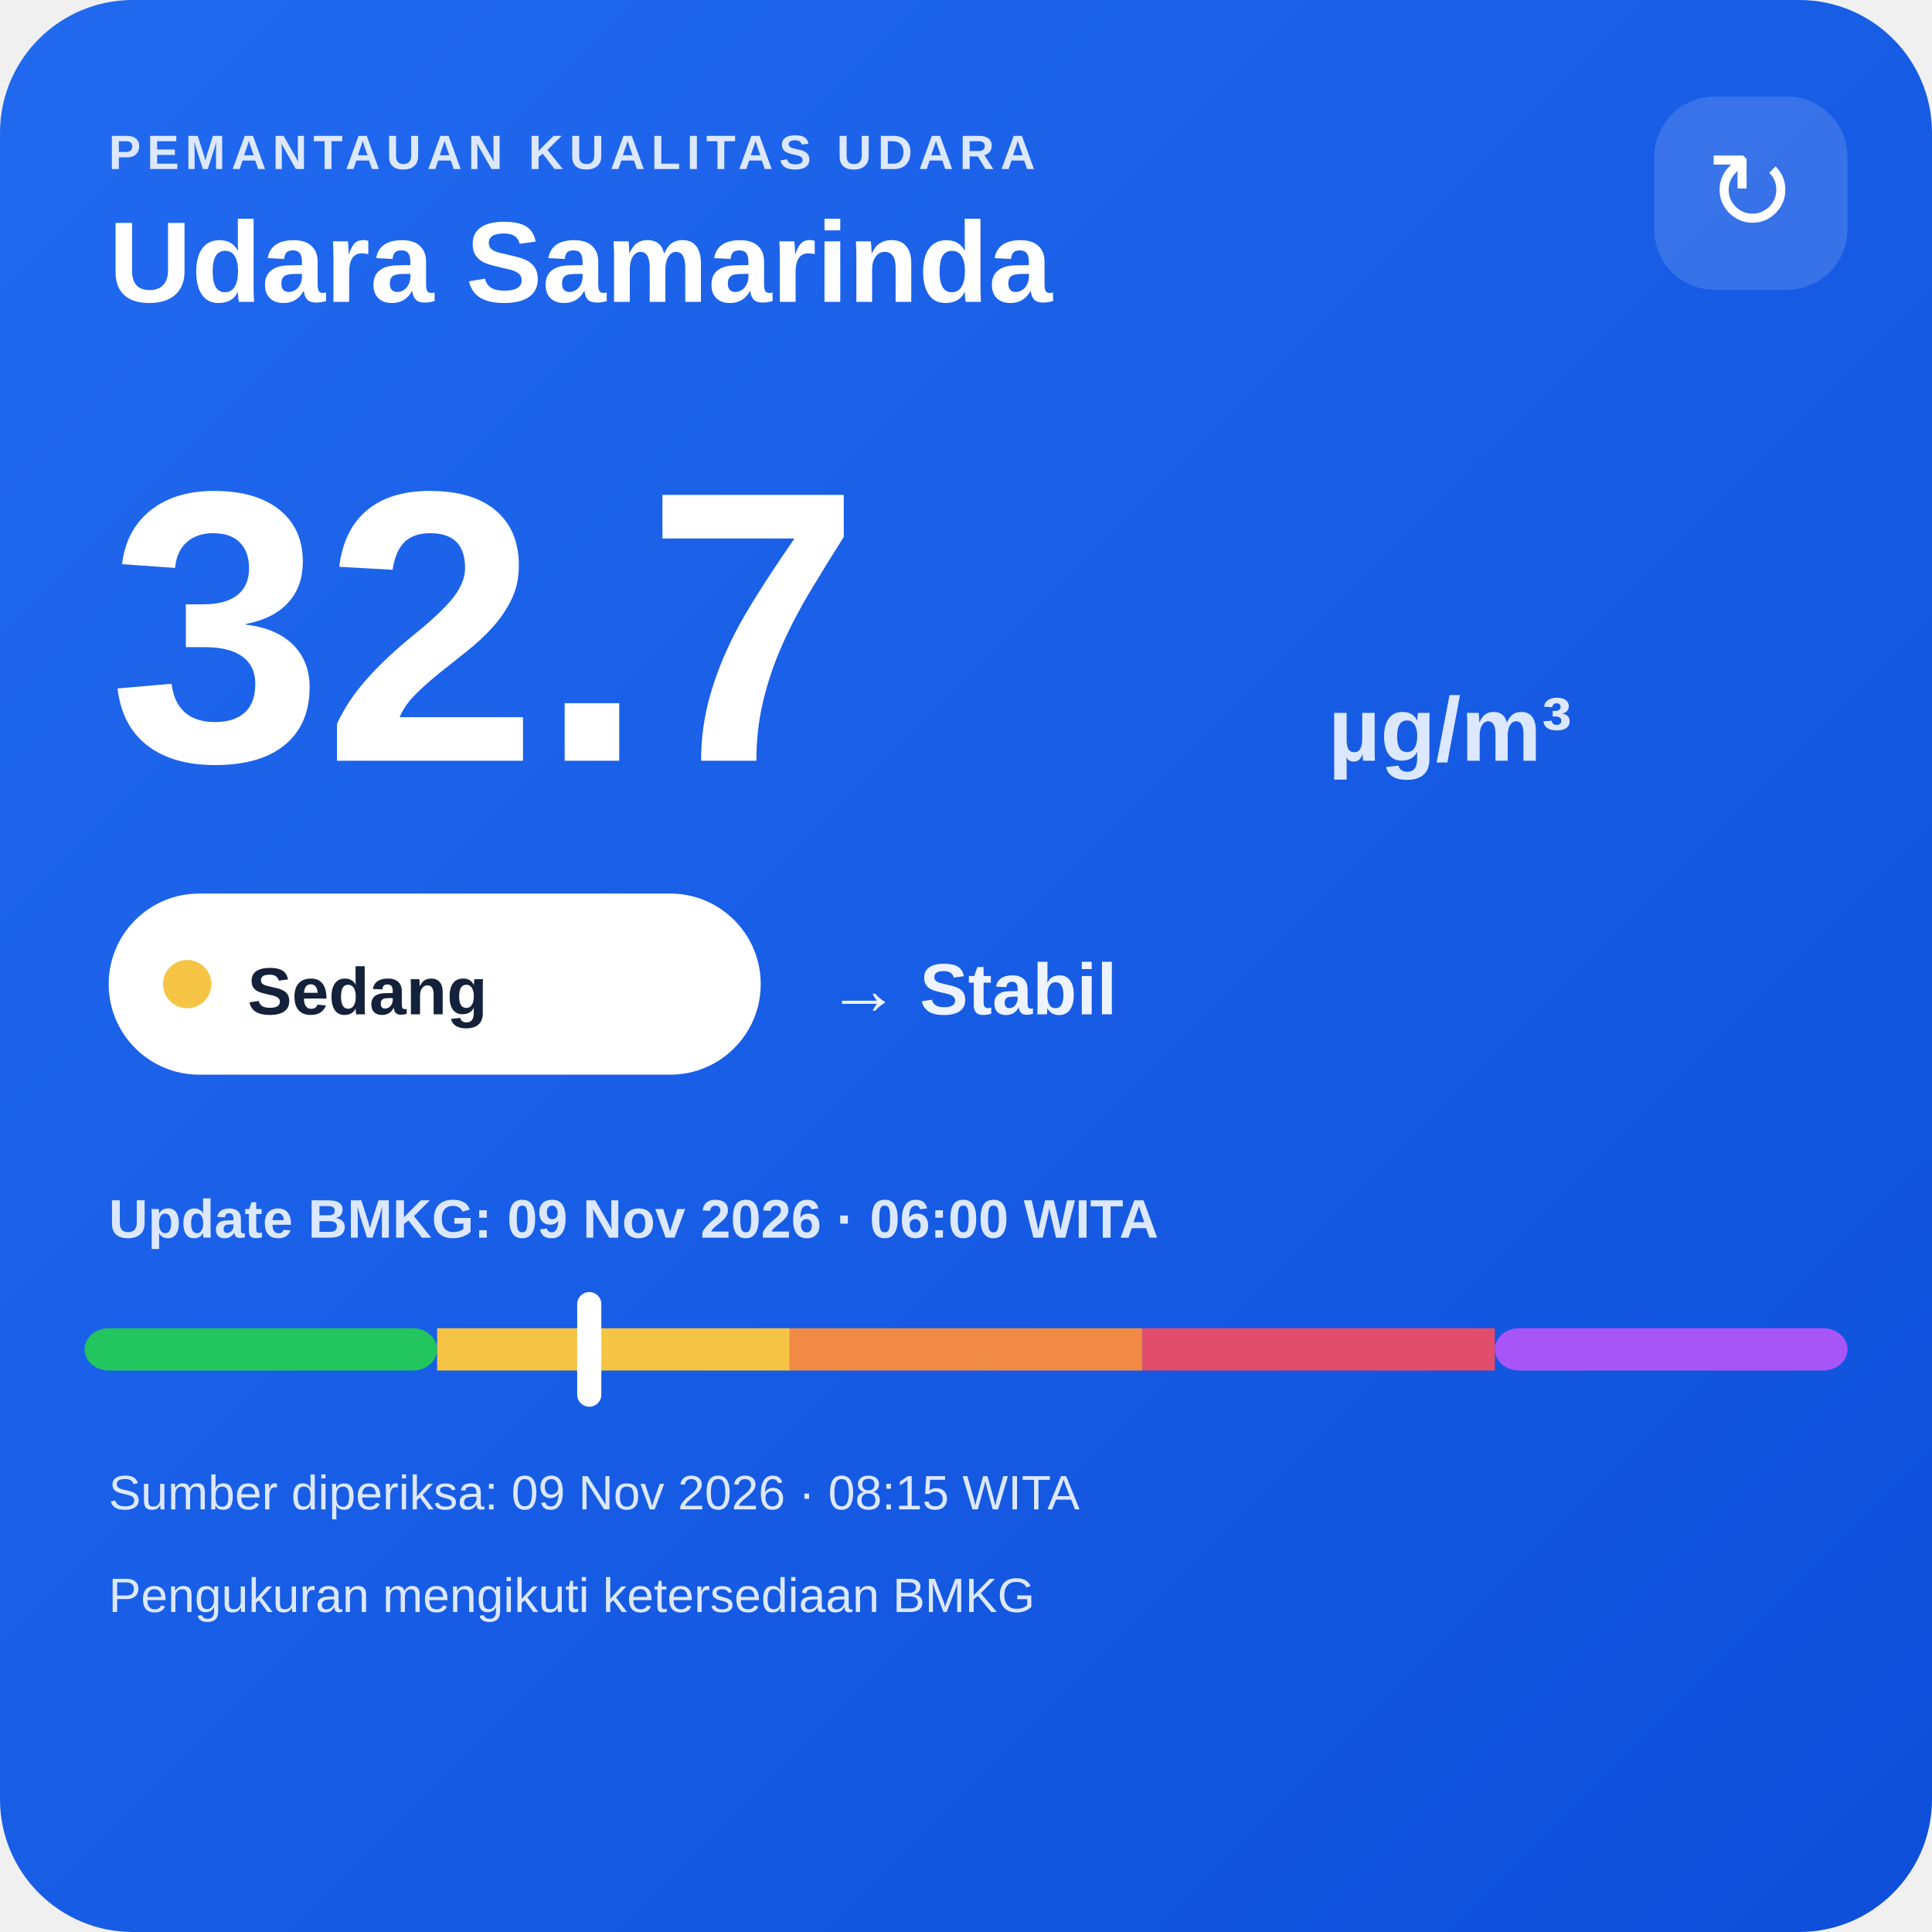
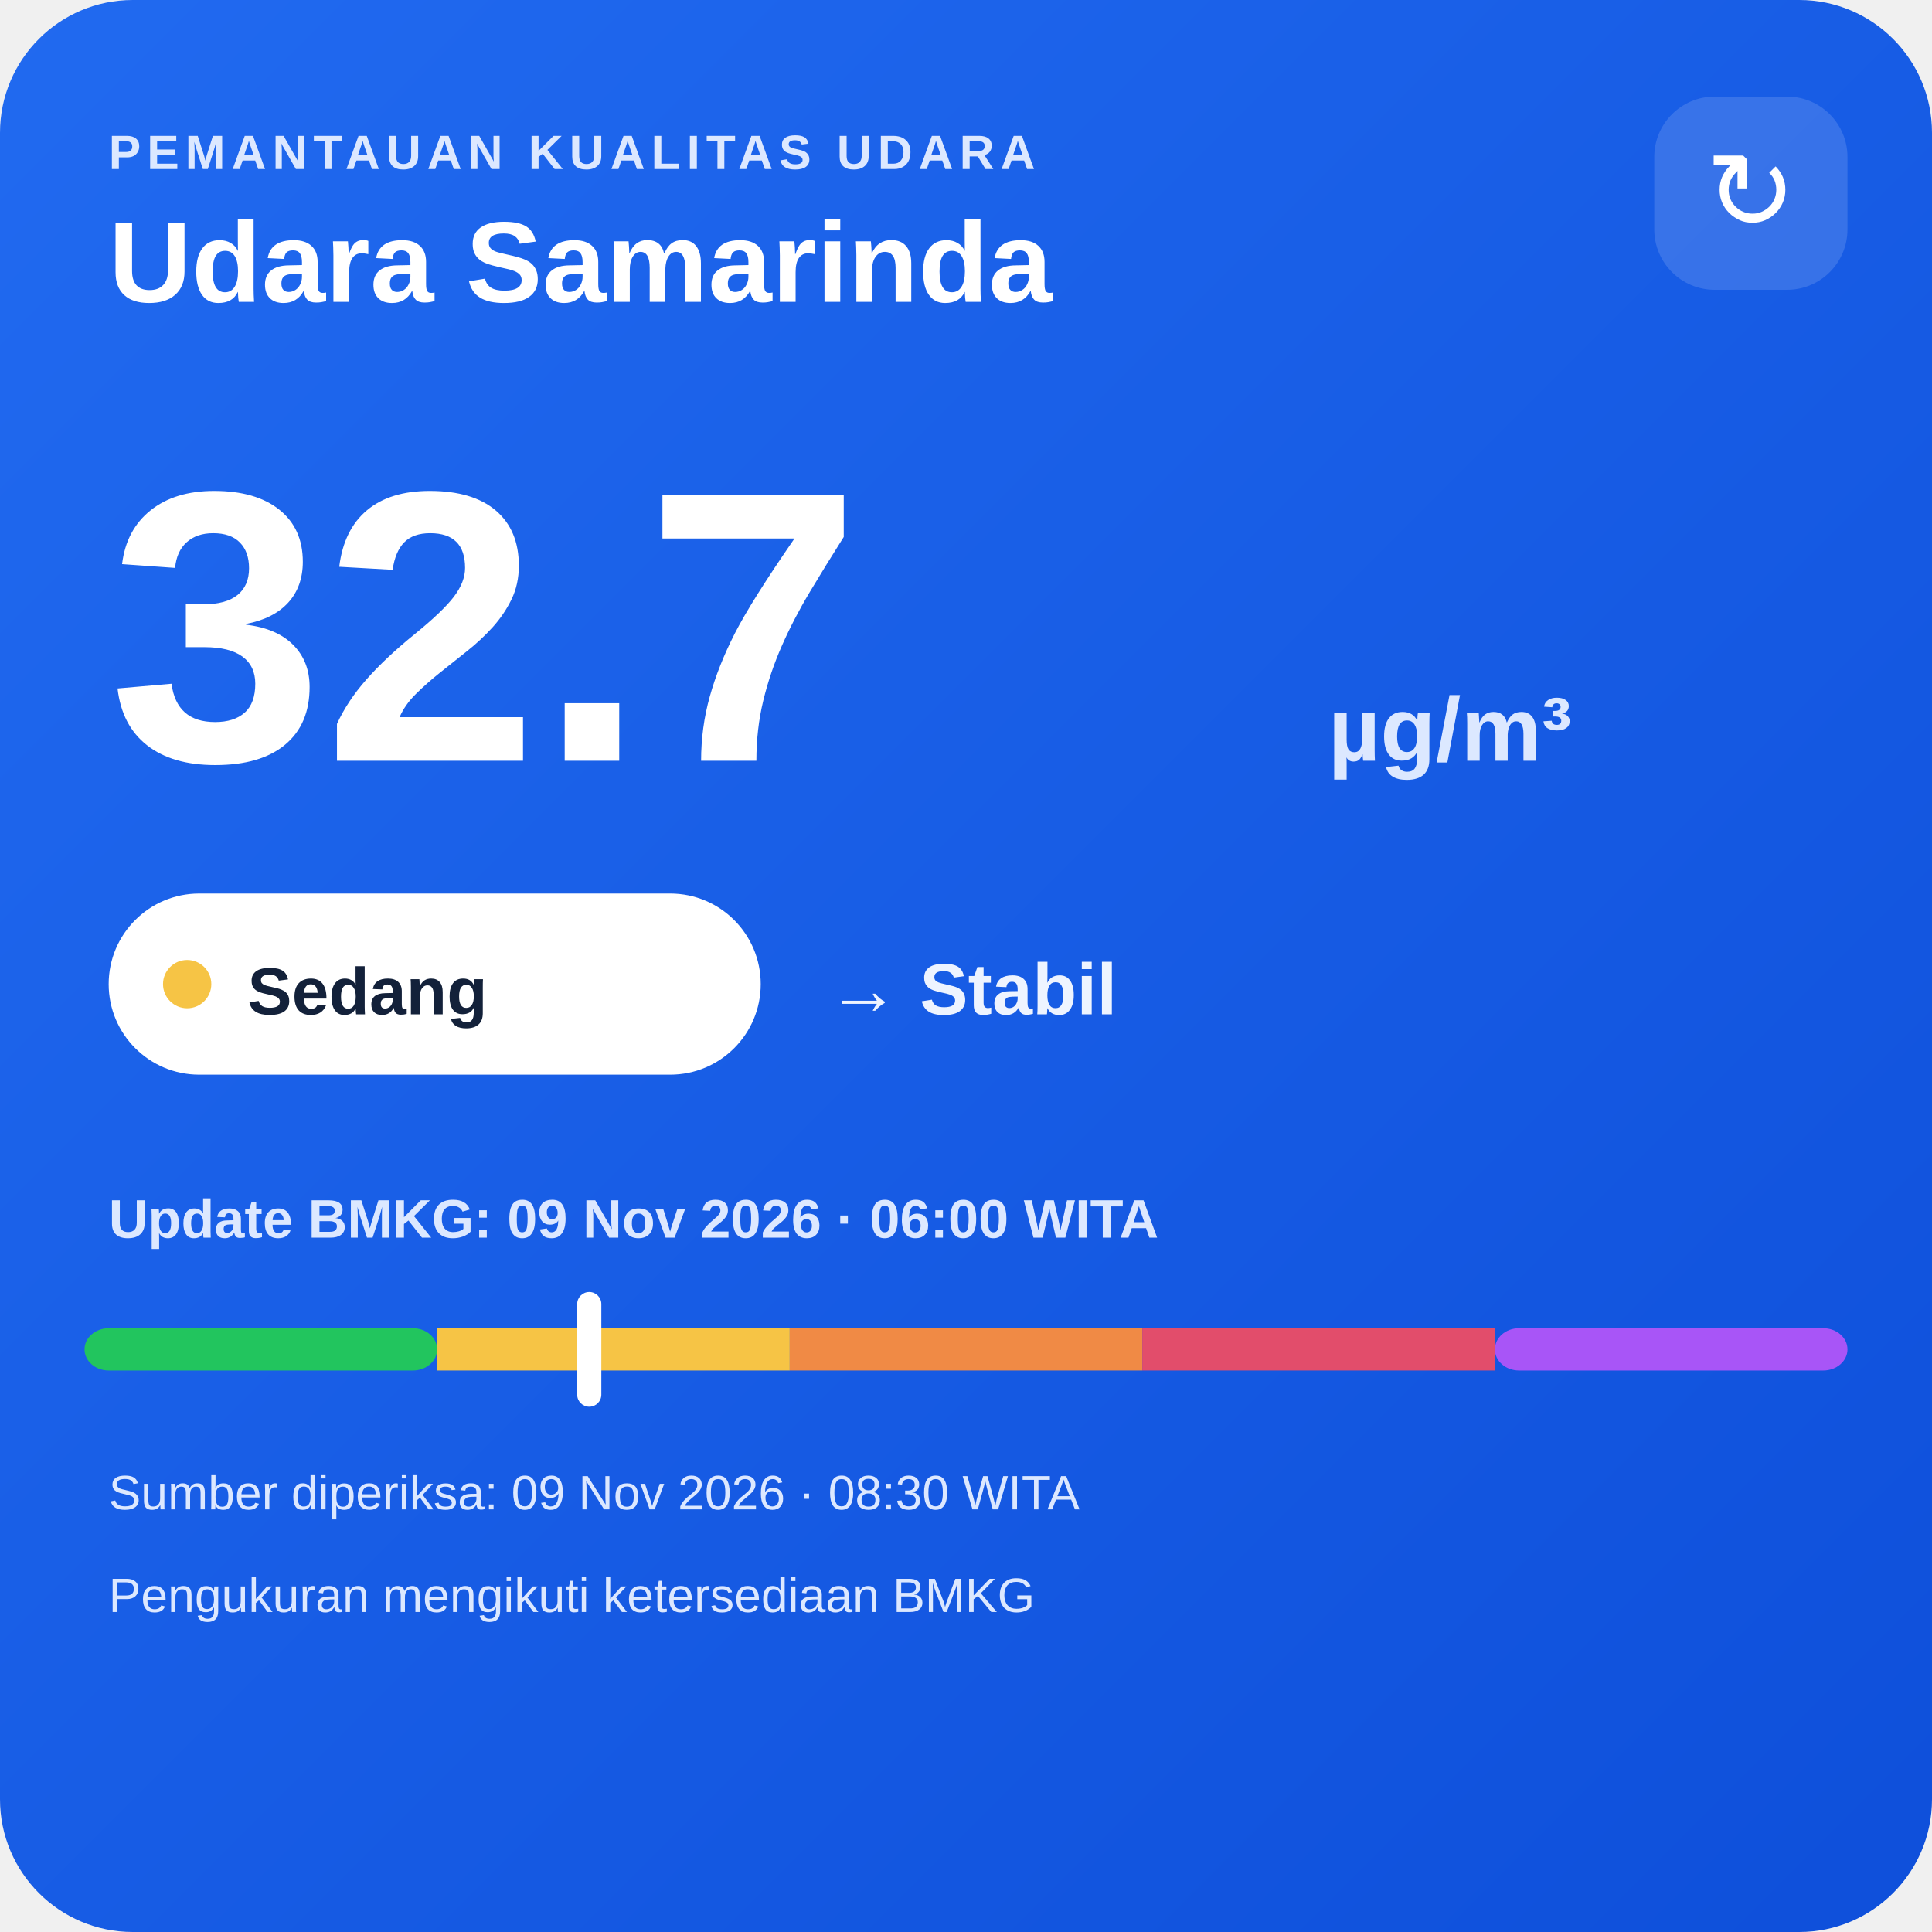
<svg xmlns="http://www.w3.org/2000/svg" width="320" height="320" viewBox="0 0 320 320">
  <defs>
    <linearGradient id="bg" x1="0" y1="0" x2="1" y2="1">
      <stop offset="0" stop-color="#216af0" />
      <stop offset="1" stop-color="#0e4fda" />
    </linearGradient>
  </defs>
  <rect width="320" height="320" rx="22" fill="url(#bg)" />
  <text x="18" y="28" fill="#dce8ff" font-family="Arial,sans-serif" font-size="8" font-weight="700" letter-spacing="1">PEMANTAUAN KUALITAS UDARA</text>
  <text x="18" y="50" fill="#ffffff" font-family="Arial,sans-serif" font-size="19" font-weight="700">Udara Samarinda</text>
  <rect x="274" y="16" width="32" height="32" rx="10" fill="#ffffff" fill-opacity=".14" />
  <text x="290" y="38" text-anchor="middle" fill="#ffffff" font-family="Arial,sans-serif" font-size="18">↻</text>
  <text x="18" y="126" fill="#ffffff" font-family="Arial,sans-serif" font-size="64" font-weight="800">32.7</text>
  <text x="220" y="126" fill="#dce8ff" font-family="Arial,sans-serif" font-size="15" font-weight="700">µg/m³</text>
  <rect x="18" y="148" width="108" height="30" rx="15" fill="#ffffff" />
  <circle cx="31" cy="163" r="4" fill="#f6c445" />
  <text x="41" y="168" fill="#13213a" font-family="Arial,sans-serif" font-size="11" font-weight="700">Sedang</text>
  <text x="137" y="168" fill="#eef4ff" font-family="Arial,sans-serif" font-size="12" font-weight="700">→ Stabil</text>
  <text x="18" y="205" fill="#dce8ff" font-family="Arial,sans-serif" font-size="9" font-weight="700">Update BMKG: 09 Nov 2026 · 06:00 WITA</text>
  <rect x="14" y="220" width="58.4" height="7" rx="4" fill="#22c55e" />
  <rect x="72.4" y="220" width="58.4" height="7" fill="#f6c445" />
  <rect x="130.8" y="220" width="58.4" height="7" fill="#f08a45" />
  <rect x="189.2" y="220" width="58.4" height="7" fill="#e24d6b" />
  <rect x="247.6" y="220" width="58.4" height="7" rx="4" fill="#a855f7" />
  <rect x="95.6" y="214" width="4" height="19" rx="2" fill="#ffffff" />
-   <text x="18" y="250" fill="#dce8ff" font-family="Arial,sans-serif" font-size="8">Sumber diperiksa: 09 Nov 2026 · 08:15 WITA</text>
+   <text x="18" y="250" fill="#dce8ff" font-family="Arial,sans-serif" font-size="8">Sumber diperiksa: 09 Nov 2026 · 08:30 WITA</text>
  <text x="18" y="267" fill="#dce8ff" font-family="Arial,sans-serif" font-size="8">Pengukuran mengikuti ketersediaan BMKG</text>
</svg>
